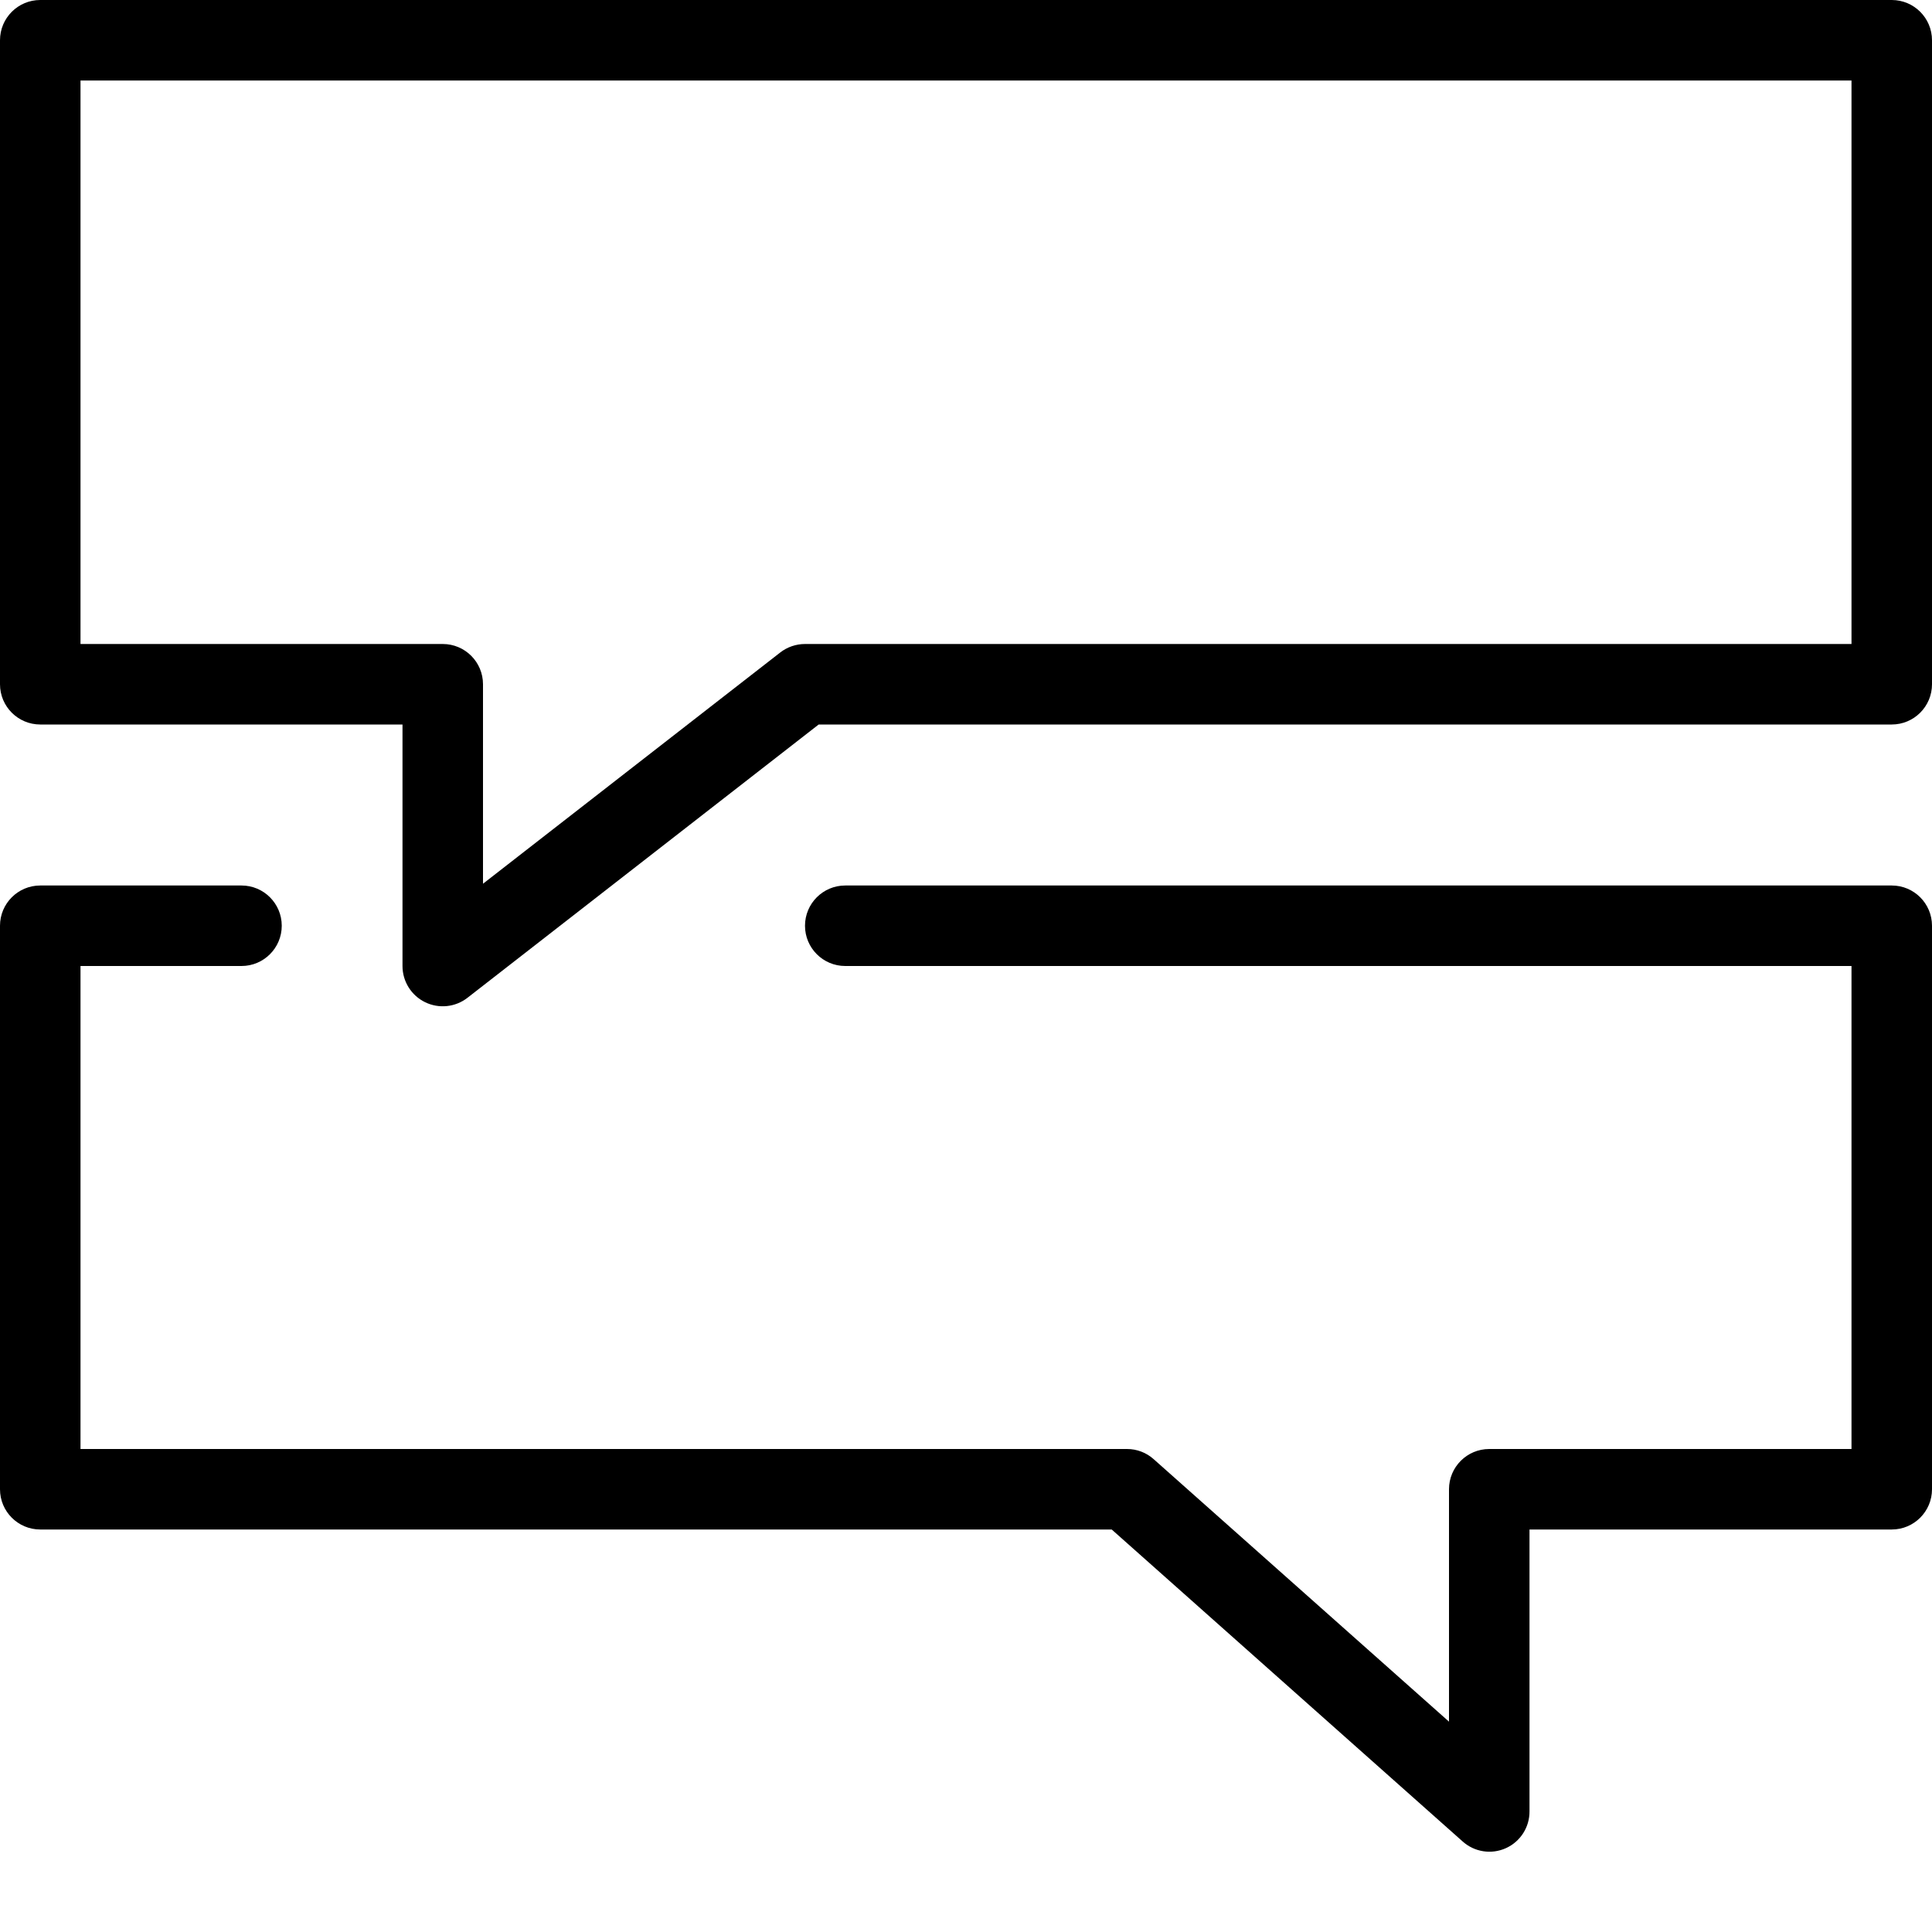
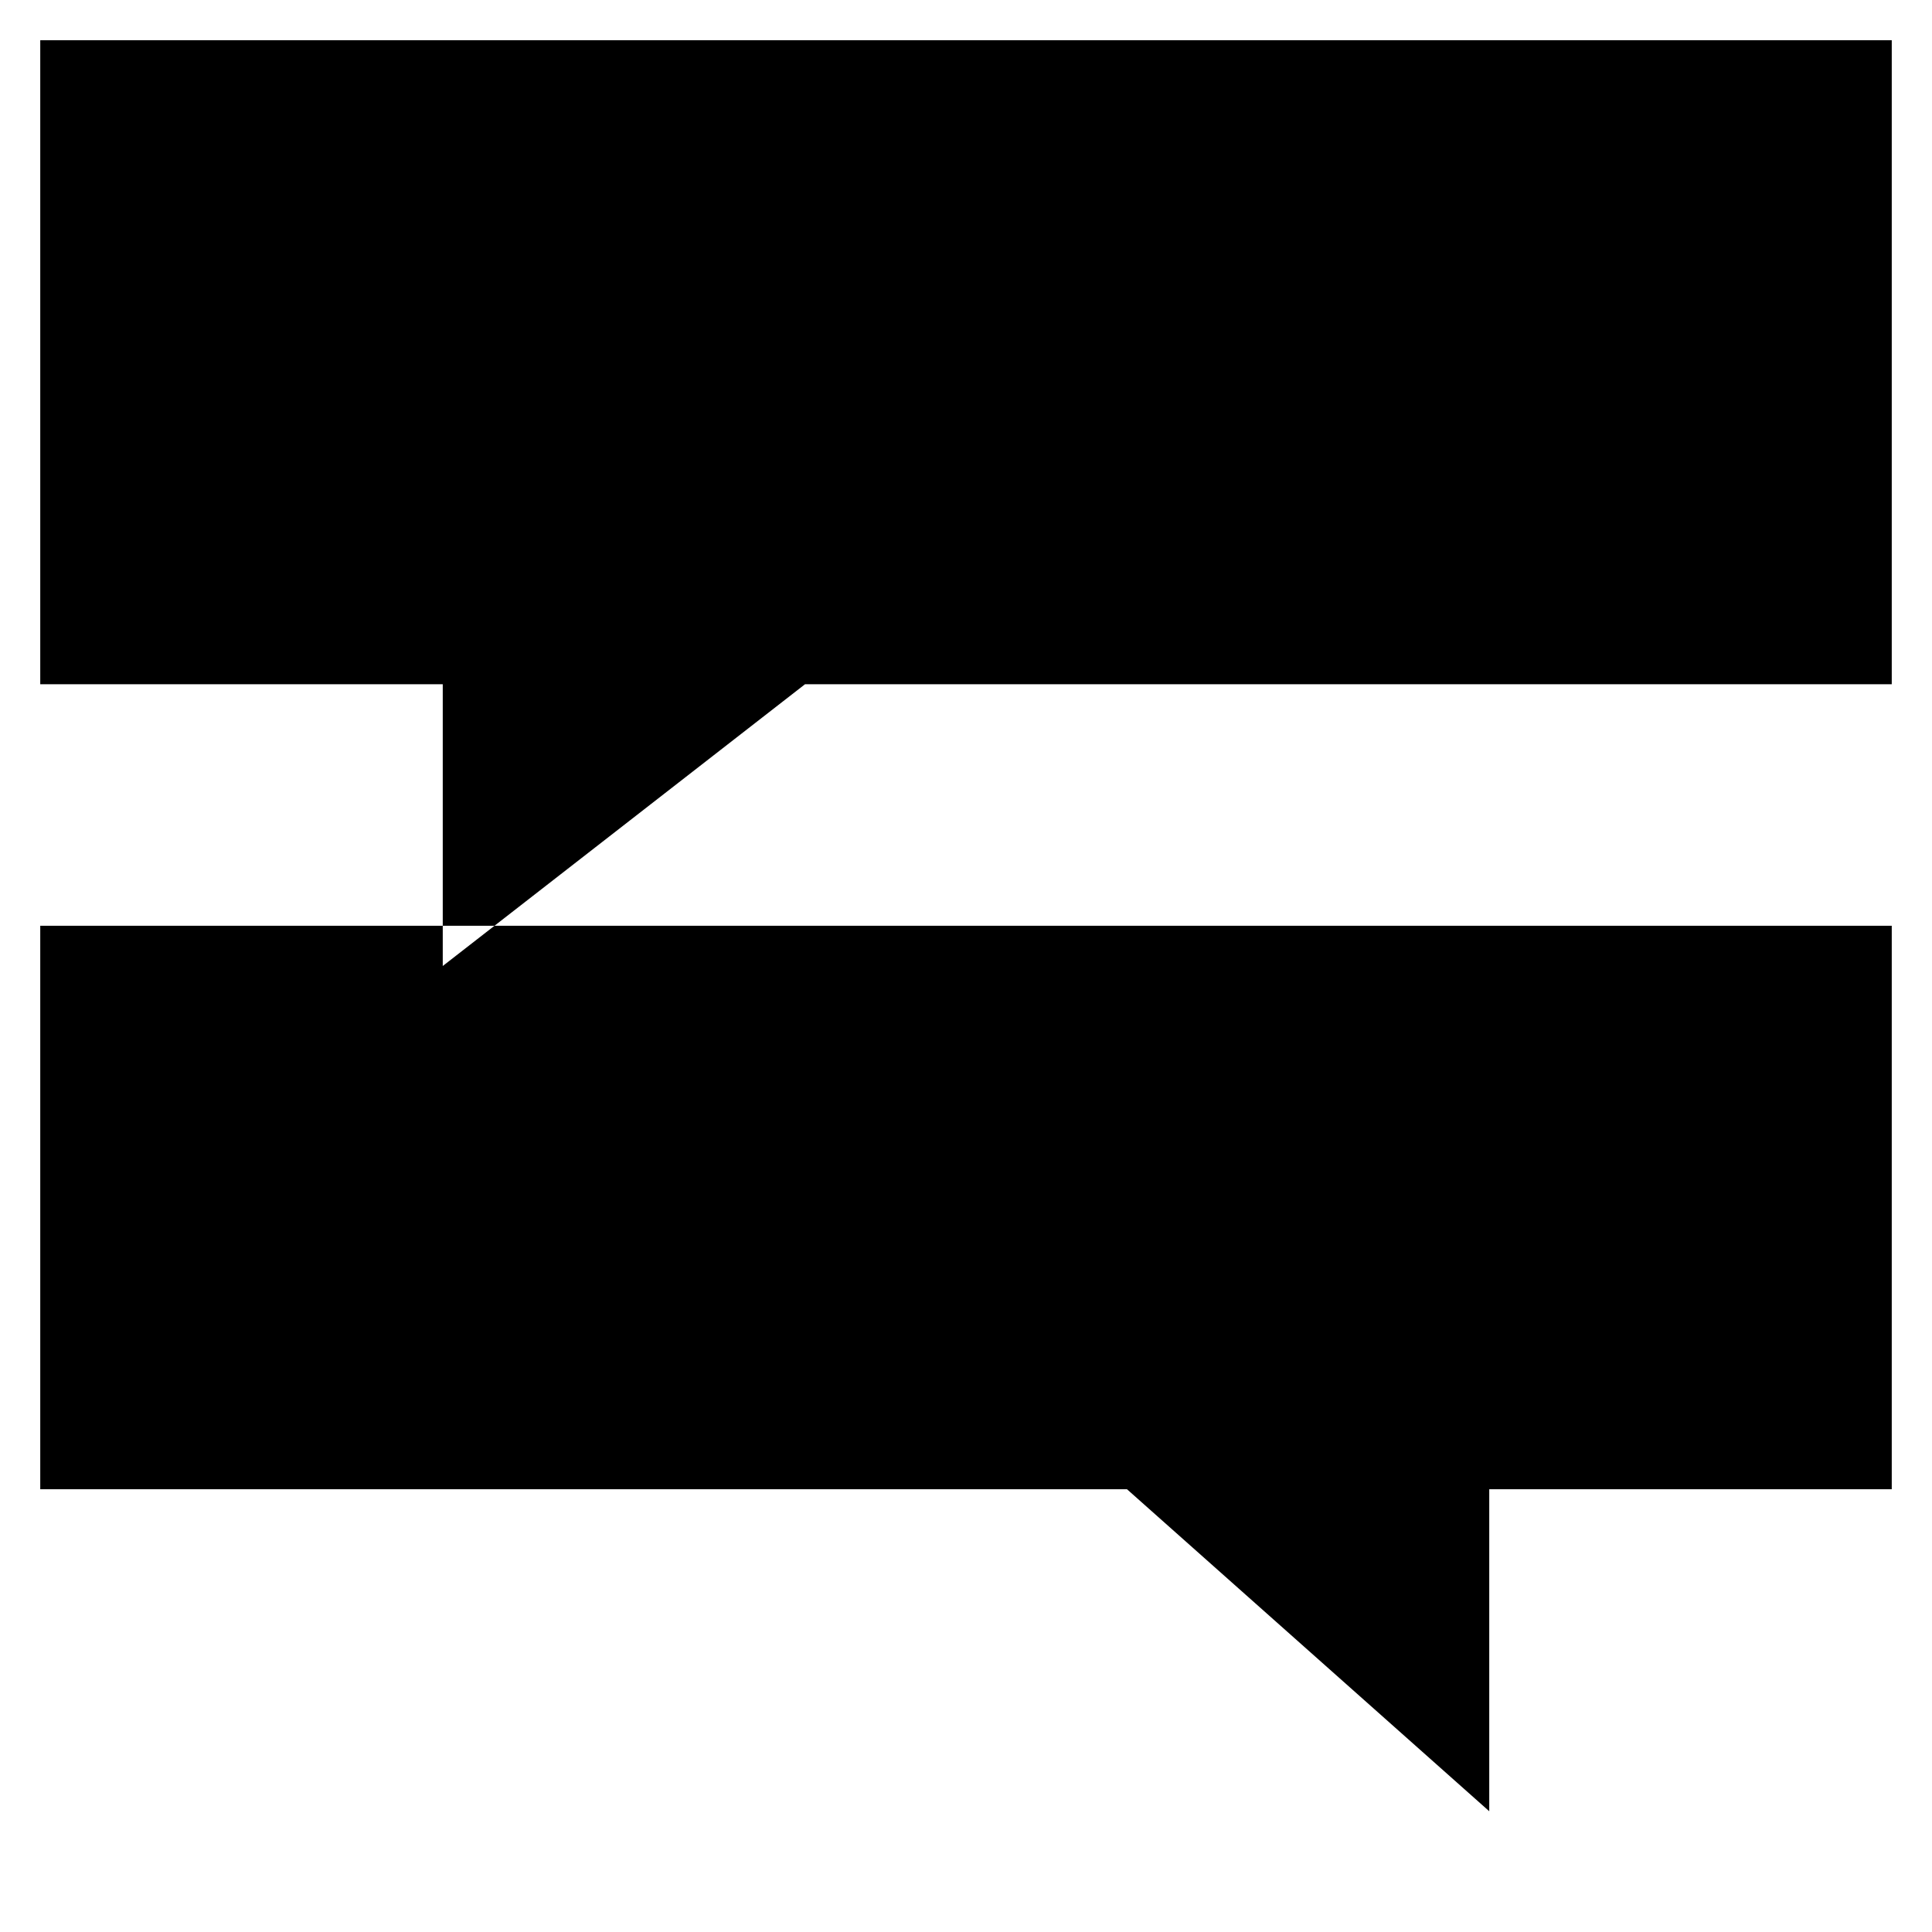
- <svg xmlns="http://www.w3.org/2000/svg" width="24" height="24" viewBox="0 0 24 24" class="icon">
-   <path d="M23.5 0H.5a.5.5 0 0 0-.5.5v8a.5.5 0 0 0 .5.5H5v3a.5.5 0 0 0 .807.395L10.17 9H23.5a.5.5 0 0 0 .5-.5v-8a.5.5 0 0 0-.5-.5zM23 8H10c-.11 0-.22.037-.307.105L6 10.978V8.5a.5.5 0 0 0-.5-.5H1V1h22v7z" />
-   <path d="M23.5 11h-13a.5.5 0 0 0 0 1H23v6h-4.5a.5.5 0 0 0-.5.5v2.887l-3.668-3.26A.495.495 0 0 0 14 18H1v-6h2a.5.5 0 0 0 0-1H.5a.5.5 0 0 0-.5.5v7a.5.5 0 0 0 .5.5h13.31l4.358 3.874A.498.498 0 0 0 19 22.5V19h4.5a.5.5 0 0 0 .5-.5v-7a.5.5 0 0 0-.5-.5z" />
+ <svg xmlns="http://www.w3.org/2000/svg" class="icon icon" viewBox="0 0 24 24">
+   <path d="M23.5 8.5H10L5.5 12V8.5h-5v-8h23zM3 11.5H.5v7H14l4.5 4v-4h5v-7h-13" />
</svg>
